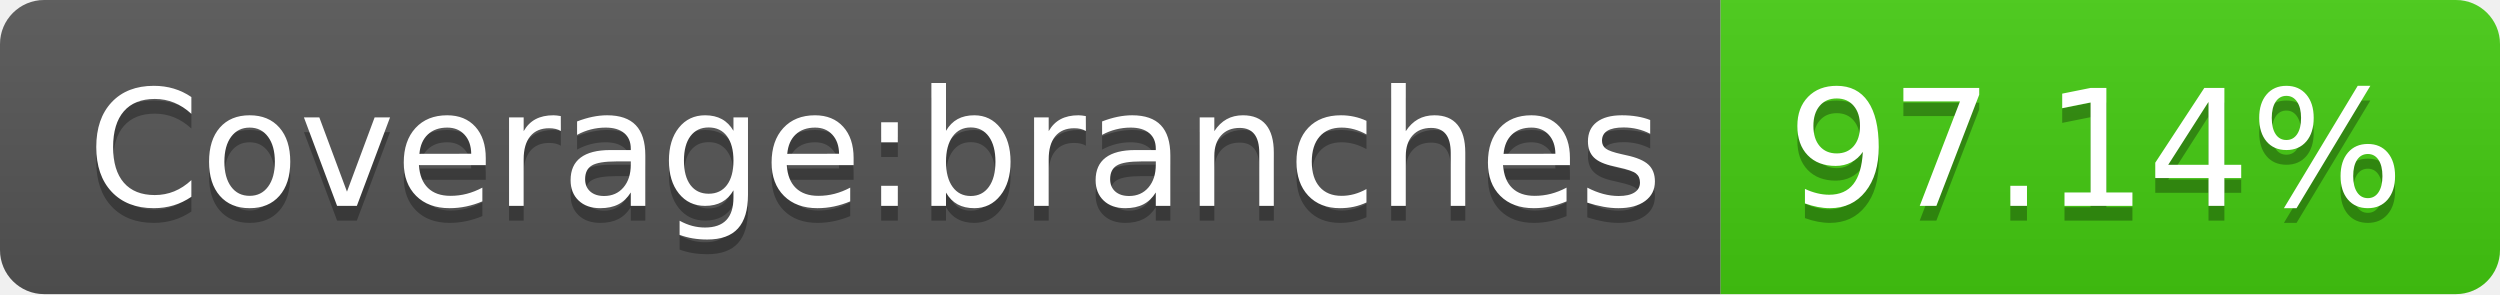
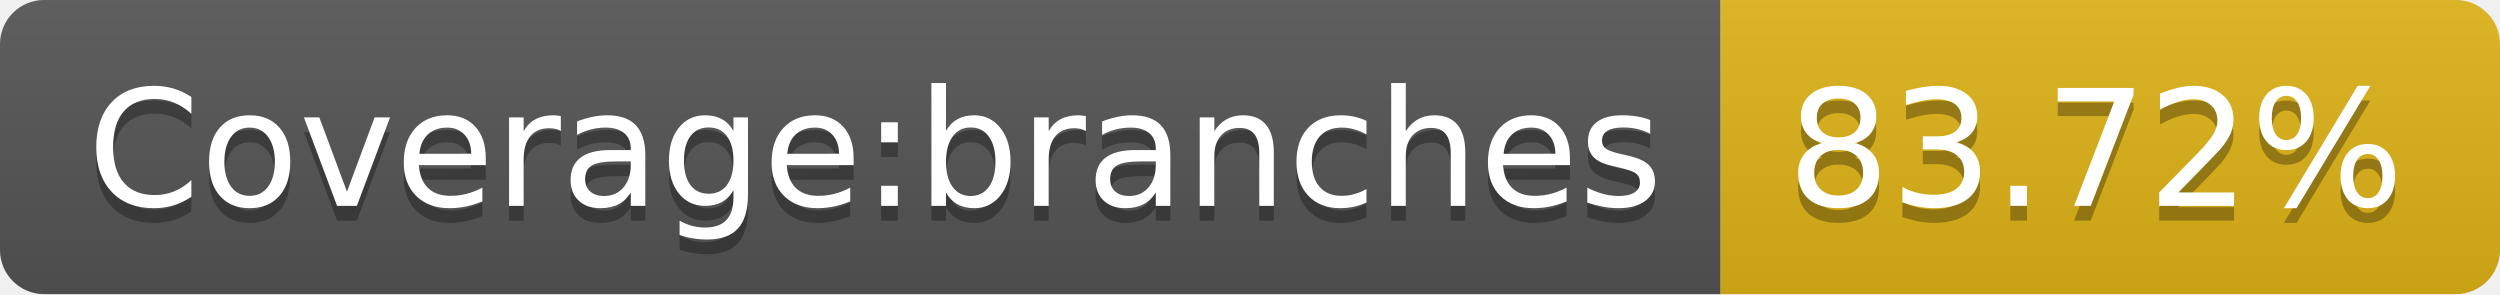
- <svg xmlns="http://www.w3.org/2000/svg" width="170" height="20" role="img" aria-label="Coverage:branches: 97.14%">
+ <svg xmlns="http://www.w3.org/2000/svg" width="170" height="20" role="img" aria-label="Coverage:branches: 83.72%">
  <linearGradient id="s" x2="0" y2="100%">
    <stop offset="0" stop-color="#bbb" stop-opacity=".1" />
    <stop offset="1" stop-opacity=".1" />
  </linearGradient>
  <clipPath id="r">
    <rect width="170" height="20" rx="3" fill="#fff" />
  </clipPath>
  <g clip-path="url(#r)">
    <rect width="117" height="20" fill="#555" />
-     <rect x="117" width="53" height="20" fill="#4c1" />
+     <rect x="117" width="53" height="20" fill="#dfb317" />
    <rect width="170" height="20" fill="url(#s)" />
  </g>
  <g fill="#fff" text-anchor="middle" font-family="Verdana,Geneva,DejaVu Sans,sans-serif" text-rendering="geometricPrecision" font-size="110">
    <text aria-hidden="true" x="595" y="150" fill="#010101" fill-opacity=".3" transform="scale(.1)" textLength="1070">Coverage:branches</text>
    <text x="595" y="140" transform="scale(.1)" fill="#fff" textLength="1070">Coverage:branches</text>
-     <text aria-hidden="true" x="1425" y="150" fill="#010101" fill-opacity=".3" transform="scale(.1)" textLength="430">97.14%</text>
-     <text x="1425" y="140" transform="scale(.1)" fill="#fff" textLength="430">97.14%</text>
+     <text aria-hidden="true" x="1425" y="150" fill="#010101" fill-opacity=".3" transform="scale(.1)" textLength="430">83.72%</text>
+     <text x="1425" y="140" transform="scale(.1)" fill="#fff" textLength="430">83.72%</text>
  </g>
</svg>
